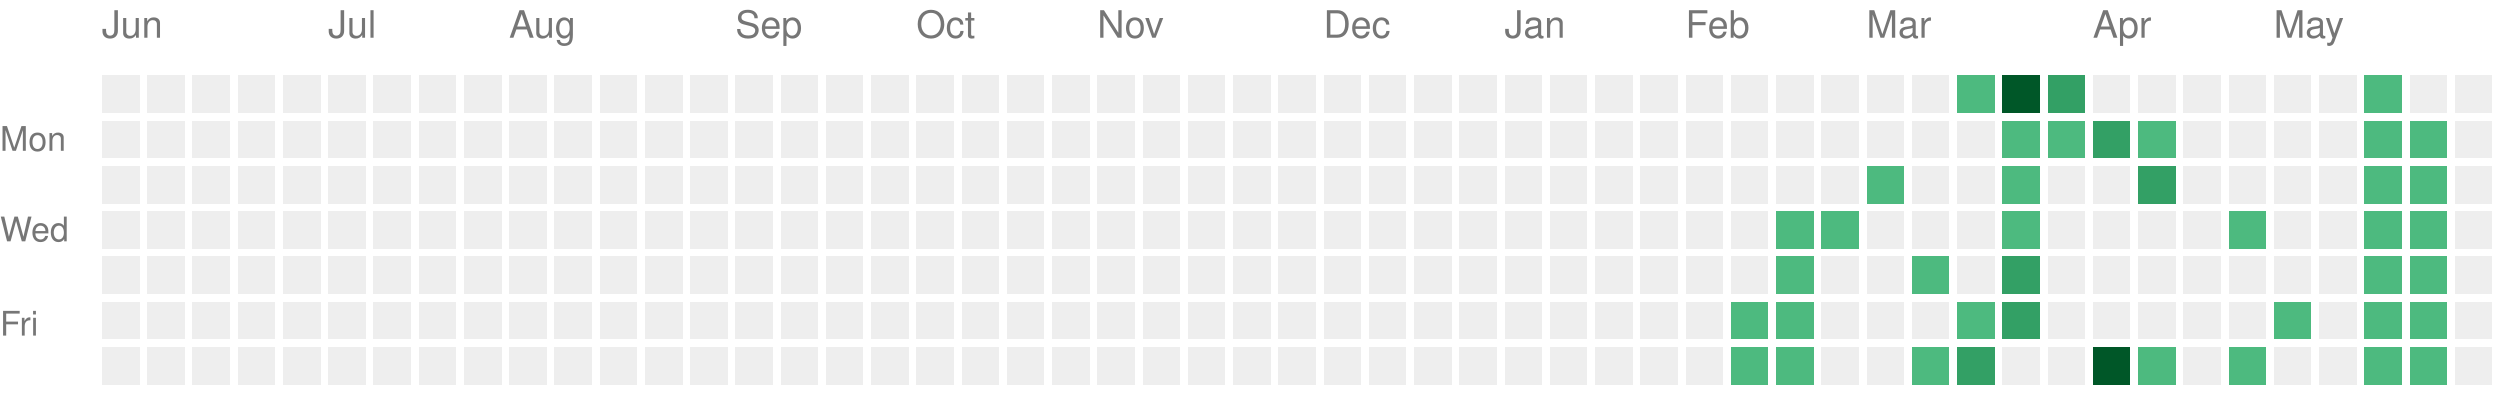
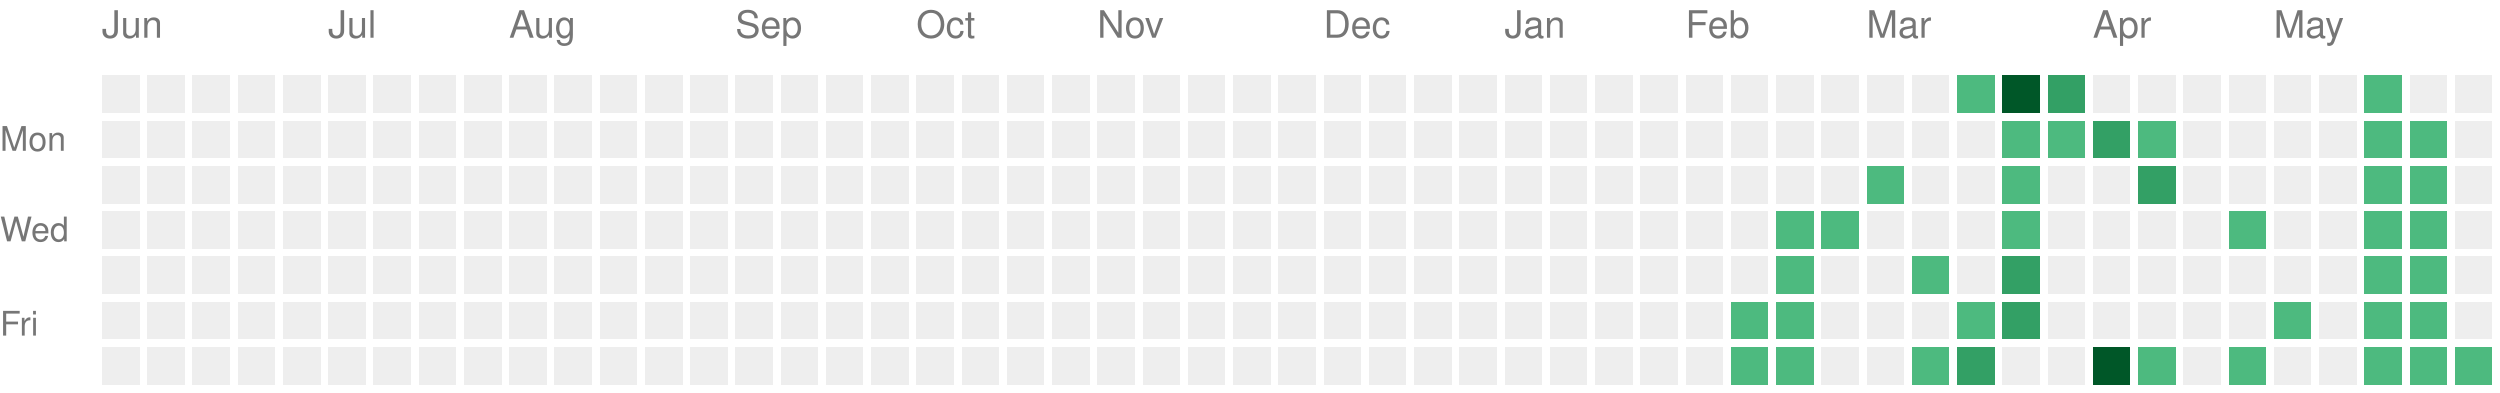
<svg xmlns="http://www.w3.org/2000/svg" version="1.1" width="663" height="104">
  <rect style="fill:#EEEEEE;shape-rendering:crispedges;" data-score="0" data-date="2025-06-01" x="27" y="20" width="10" height="10" />
  <rect style="fill:#EEEEEE;shape-rendering:crispedges;" data-score="0" data-date="2025-06-08" x="39" y="20" width="10" height="10" />
  <rect style="fill:#EEEEEE;shape-rendering:crispedges;" data-score="0" data-date="2025-06-15" x="51" y="20" width="10" height="10" />
  <rect style="fill:#EEEEEE;shape-rendering:crispedges;" data-score="0" data-date="2025-06-22" x="63" y="20" width="10" height="10" />
  <rect style="fill:#EEEEEE;shape-rendering:crispedges;" data-score="0" data-date="2025-06-29" x="75" y="20" width="10" height="10" />
  <rect style="fill:#EEEEEE;shape-rendering:crispedges;" data-score="0" data-date="2025-07-06" x="87" y="20" width="10" height="10" />
  <rect style="fill:#EEEEEE;shape-rendering:crispedges;" data-score="0" data-date="2025-07-13" x="99" y="20" width="10" height="10" />
  <rect style="fill:#EEEEEE;shape-rendering:crispedges;" data-score="0" data-date="2025-07-20" x="111" y="20" width="10" height="10" />
  <rect style="fill:#EEEEEE;shape-rendering:crispedges;" data-score="0" data-date="2025-07-27" x="123" y="20" width="10" height="10" />
  <rect style="fill:#EEEEEE;shape-rendering:crispedges;" data-score="0" data-date="2025-08-03" x="135" y="20" width="10" height="10" />
  <rect style="fill:#EEEEEE;shape-rendering:crispedges;" data-score="0" data-date="2025-08-10" x="147" y="20" width="10" height="10" />
  <rect style="fill:#EEEEEE;shape-rendering:crispedges;" data-score="0" data-date="2025-08-17" x="159" y="20" width="10" height="10" />
  <rect style="fill:#EEEEEE;shape-rendering:crispedges;" data-score="0" data-date="2025-08-24" x="171" y="20" width="10" height="10" />
  <rect style="fill:#EEEEEE;shape-rendering:crispedges;" data-score="0" data-date="2025-08-31" x="183" y="20" width="10" height="10" />
  <rect style="fill:#EEEEEE;shape-rendering:crispedges;" data-score="0" data-date="2025-09-07" x="195" y="20" width="10" height="10" />
  <rect style="fill:#EEEEEE;shape-rendering:crispedges;" data-score="0" data-date="2025-09-14" x="207" y="20" width="10" height="10" />
  <rect style="fill:#EEEEEE;shape-rendering:crispedges;" data-score="0" data-date="2025-09-21" x="219" y="20" width="10" height="10" />
  <rect style="fill:#EEEEEE;shape-rendering:crispedges;" data-score="0" data-date="2025-09-28" x="231" y="20" width="10" height="10" />
  <rect style="fill:#EEEEEE;shape-rendering:crispedges;" data-score="0" data-date="2025-10-05" x="243" y="20" width="10" height="10" />
  <rect style="fill:#EEEEEE;shape-rendering:crispedges;" data-score="0" data-date="2025-10-12" x="255" y="20" width="10" height="10" />
  <rect style="fill:#EEEEEE;shape-rendering:crispedges;" data-score="0" data-date="2025-10-19" x="267" y="20" width="10" height="10" />
  <rect style="fill:#EEEEEE;shape-rendering:crispedges;" data-score="0" data-date="2025-10-26" x="279" y="20" width="10" height="10" />
  <rect style="fill:#EEEEEE;shape-rendering:crispedges;" data-score="0" data-date="2025-11-02" x="291" y="20" width="10" height="10" />
  <rect style="fill:#EEEEEE;shape-rendering:crispedges;" data-score="0" data-date="2025-11-09" x="303" y="20" width="10" height="10" />
  <rect style="fill:#EEEEEE;shape-rendering:crispedges;" data-score="0" data-date="2025-11-16" x="315" y="20" width="10" height="10" />
  <rect style="fill:#EEEEEE;shape-rendering:crispedges;" data-score="0" data-date="2025-11-23" x="327" y="20" width="10" height="10" />
  <rect style="fill:#EEEEEE;shape-rendering:crispedges;" data-score="0" data-date="2025-11-30" x="339" y="20" width="10" height="10" />
  <rect style="fill:#EEEEEE;shape-rendering:crispedges;" data-score="0" data-date="2025-12-07" x="351" y="20" width="10" height="10" />
  <rect style="fill:#EEEEEE;shape-rendering:crispedges;" data-score="0" data-date="2025-12-14" x="363" y="20" width="10" height="10" />
  <rect style="fill:#EEEEEE;shape-rendering:crispedges;" data-score="0" data-date="2025-12-21" x="375" y="20" width="10" height="10" />
  <rect style="fill:#EEEEEE;shape-rendering:crispedges;" data-score="0" data-date="2025-12-28" x="387" y="20" width="10" height="10" />
  <rect style="fill:#EEEEEE;shape-rendering:crispedges;" data-score="0" data-date="2026-01-04" x="399" y="20" width="10" height="10" />
  <rect style="fill:#EEEEEE;shape-rendering:crispedges;" data-score="0" data-date="2026-01-11" x="411" y="20" width="10" height="10" />
  <rect style="fill:#EEEEEE;shape-rendering:crispedges;" data-score="0" data-date="2026-01-18" x="423" y="20" width="10" height="10" />
  <rect style="fill:#EEEEEE;shape-rendering:crispedges;" data-score="0" data-date="2026-01-25" x="435" y="20" width="10" height="10" />
  <rect style="fill:#EEEEEE;shape-rendering:crispedges;" data-score="0" data-date="2026-02-01" x="447" y="20" width="10" height="10" />
  <rect style="fill:#EEEEEE;shape-rendering:crispedges;" data-score="0" data-date="2026-02-08" x="459" y="20" width="10" height="10" />
  <rect style="fill:#EEEEEE;shape-rendering:crispedges;" data-score="0" data-date="2026-02-15" x="471" y="20" width="10" height="10" />
  <rect style="fill:#EEEEEE;shape-rendering:crispedges;" data-score="0" data-date="2026-02-22" x="483" y="20" width="10" height="10" />
  <rect style="fill:#EEEEEE;shape-rendering:crispedges;" data-score="0" data-date="2026-03-01" x="495" y="20" width="10" height="10" />
  <rect style="fill:#EEEEEE;shape-rendering:crispedges;" data-score="0" data-date="2026-03-08" x="507" y="20" width="10" height="10" />
  <rect style="fill:#4dba7f;shape-rendering:crispedges;" data-score="1" data-date="2026-03-15" x="519" y="20" width="10" height="10" />
  <rect style="fill:#005728;shape-rendering:crispedges;" data-score="4" data-date="2026-03-22" x="531" y="20" width="10" height="10" />
  <rect style="fill:#33a065;shape-rendering:crispedges;" data-score="2" data-date="2026-03-29" x="543" y="20" width="10" height="10" />
  <rect style="fill:#EEEEEE;shape-rendering:crispedges;" data-score="0" data-date="2026-04-05" x="555" y="20" width="10" height="10" />
  <rect style="fill:#EEEEEE;shape-rendering:crispedges;" data-score="0" data-date="2026-04-12" x="567" y="20" width="10" height="10" />
  <rect style="fill:#EEEEEE;shape-rendering:crispedges;" data-score="0" data-date="2026-04-19" x="579" y="20" width="10" height="10" />
  <rect style="fill:#EEEEEE;shape-rendering:crispedges;" data-score="0" data-date="2026-04-26" x="591" y="20" width="10" height="10" />
  <rect style="fill:#EEEEEE;shape-rendering:crispedges;" data-score="0" data-date="2026-05-03" x="603" y="20" width="10" height="10" />
  <rect style="fill:#EEEEEE;shape-rendering:crispedges;" data-score="0" data-date="2026-05-10" x="615" y="20" width="10" height="10" />
  <rect style="fill:#4dba7f;shape-rendering:crispedges;" data-score="1" data-date="2026-05-17" x="627" y="20" width="10" height="10" />
  <rect style="fill:#EEEEEE;shape-rendering:crispedges;" data-score="0" data-date="2026-05-24" x="639" y="20" width="10" height="10" />
  <rect style="fill:#EEEEEE;shape-rendering:crispedges;" data-score="0" data-date="2026-05-31" x="651" y="20" width="10" height="10" />
  <rect style="fill:#EEEEEE;shape-rendering:crispedges;" data-score="0" data-date="2025-06-02" x="27" y="32" width="10" height="10" />
  <rect style="fill:#EEEEEE;shape-rendering:crispedges;" data-score="0" data-date="2025-06-09" x="39" y="32" width="10" height="10" />
  <rect style="fill:#EEEEEE;shape-rendering:crispedges;" data-score="0" data-date="2025-06-16" x="51" y="32" width="10" height="10" />
  <rect style="fill:#EEEEEE;shape-rendering:crispedges;" data-score="0" data-date="2025-06-23" x="63" y="32" width="10" height="10" />
  <rect style="fill:#EEEEEE;shape-rendering:crispedges;" data-score="0" data-date="2025-06-30" x="75" y="32" width="10" height="10" />
  <rect style="fill:#EEEEEE;shape-rendering:crispedges;" data-score="0" data-date="2025-07-07" x="87" y="32" width="10" height="10" />
  <rect style="fill:#EEEEEE;shape-rendering:crispedges;" data-score="0" data-date="2025-07-14" x="99" y="32" width="10" height="10" />
  <rect style="fill:#EEEEEE;shape-rendering:crispedges;" data-score="0" data-date="2025-07-21" x="111" y="32" width="10" height="10" />
  <rect style="fill:#EEEEEE;shape-rendering:crispedges;" data-score="0" data-date="2025-07-28" x="123" y="32" width="10" height="10" />
  <rect style="fill:#EEEEEE;shape-rendering:crispedges;" data-score="0" data-date="2025-08-04" x="135" y="32" width="10" height="10" />
  <rect style="fill:#EEEEEE;shape-rendering:crispedges;" data-score="0" data-date="2025-08-11" x="147" y="32" width="10" height="10" />
  <rect style="fill:#EEEEEE;shape-rendering:crispedges;" data-score="0" data-date="2025-08-18" x="159" y="32" width="10" height="10" />
  <rect style="fill:#EEEEEE;shape-rendering:crispedges;" data-score="0" data-date="2025-08-25" x="171" y="32" width="10" height="10" />
  <rect style="fill:#EEEEEE;shape-rendering:crispedges;" data-score="0" data-date="2025-09-01" x="183" y="32" width="10" height="10" />
  <rect style="fill:#EEEEEE;shape-rendering:crispedges;" data-score="0" data-date="2025-09-08" x="195" y="32" width="10" height="10" />
  <rect style="fill:#EEEEEE;shape-rendering:crispedges;" data-score="0" data-date="2025-09-15" x="207" y="32" width="10" height="10" />
  <rect style="fill:#EEEEEE;shape-rendering:crispedges;" data-score="0" data-date="2025-09-22" x="219" y="32" width="10" height="10" />
  <rect style="fill:#EEEEEE;shape-rendering:crispedges;" data-score="0" data-date="2025-09-29" x="231" y="32" width="10" height="10" />
  <rect style="fill:#EEEEEE;shape-rendering:crispedges;" data-score="0" data-date="2025-10-06" x="243" y="32" width="10" height="10" />
  <rect style="fill:#EEEEEE;shape-rendering:crispedges;" data-score="0" data-date="2025-10-13" x="255" y="32" width="10" height="10" />
  <rect style="fill:#EEEEEE;shape-rendering:crispedges;" data-score="0" data-date="2025-10-20" x="267" y="32" width="10" height="10" />
  <rect style="fill:#EEEEEE;shape-rendering:crispedges;" data-score="0" data-date="2025-10-27" x="279" y="32" width="10" height="10" />
  <rect style="fill:#EEEEEE;shape-rendering:crispedges;" data-score="0" data-date="2025-11-03" x="291" y="32" width="10" height="10" />
  <rect style="fill:#EEEEEE;shape-rendering:crispedges;" data-score="0" data-date="2025-11-10" x="303" y="32" width="10" height="10" />
  <rect style="fill:#EEEEEE;shape-rendering:crispedges;" data-score="0" data-date="2025-11-17" x="315" y="32" width="10" height="10" />
  <rect style="fill:#EEEEEE;shape-rendering:crispedges;" data-score="0" data-date="2025-11-24" x="327" y="32" width="10" height="10" />
  <rect style="fill:#EEEEEE;shape-rendering:crispedges;" data-score="0" data-date="2025-12-01" x="339" y="32" width="10" height="10" />
  <rect style="fill:#EEEEEE;shape-rendering:crispedges;" data-score="0" data-date="2025-12-08" x="351" y="32" width="10" height="10" />
  <rect style="fill:#EEEEEE;shape-rendering:crispedges;" data-score="0" data-date="2025-12-15" x="363" y="32" width="10" height="10" />
  <rect style="fill:#EEEEEE;shape-rendering:crispedges;" data-score="0" data-date="2025-12-22" x="375" y="32" width="10" height="10" />
  <rect style="fill:#EEEEEE;shape-rendering:crispedges;" data-score="0" data-date="2025-12-29" x="387" y="32" width="10" height="10" />
  <rect style="fill:#EEEEEE;shape-rendering:crispedges;" data-score="0" data-date="2026-01-05" x="399" y="32" width="10" height="10" />
  <rect style="fill:#EEEEEE;shape-rendering:crispedges;" data-score="0" data-date="2026-01-12" x="411" y="32" width="10" height="10" />
  <rect style="fill:#EEEEEE;shape-rendering:crispedges;" data-score="0" data-date="2026-01-19" x="423" y="32" width="10" height="10" />
  <rect style="fill:#EEEEEE;shape-rendering:crispedges;" data-score="0" data-date="2026-01-26" x="435" y="32" width="10" height="10" />
  <rect style="fill:#EEEEEE;shape-rendering:crispedges;" data-score="0" data-date="2026-02-02" x="447" y="32" width="10" height="10" />
  <rect style="fill:#EEEEEE;shape-rendering:crispedges;" data-score="0" data-date="2026-02-09" x="459" y="32" width="10" height="10" />
  <rect style="fill:#EEEEEE;shape-rendering:crispedges;" data-score="0" data-date="2026-02-16" x="471" y="32" width="10" height="10" />
  <rect style="fill:#EEEEEE;shape-rendering:crispedges;" data-score="0" data-date="2026-02-23" x="483" y="32" width="10" height="10" />
  <rect style="fill:#EEEEEE;shape-rendering:crispedges;" data-score="0" data-date="2026-03-02" x="495" y="32" width="10" height="10" />
  <rect style="fill:#EEEEEE;shape-rendering:crispedges;" data-score="0" data-date="2026-03-09" x="507" y="32" width="10" height="10" />
  <rect style="fill:#EEEEEE;shape-rendering:crispedges;" data-score="0" data-date="2026-03-16" x="519" y="32" width="10" height="10" />
  <rect style="fill:#4dba7f;shape-rendering:crispedges;" data-score="1" data-date="2026-03-23" x="531" y="32" width="10" height="10" />
  <rect style="fill:#4dba7f;shape-rendering:crispedges;" data-score="1" data-date="2026-03-30" x="543" y="32" width="10" height="10" />
  <rect style="fill:#33a065;shape-rendering:crispedges;" data-score="2" data-date="2026-04-06" x="555" y="32" width="10" height="10" />
  <rect style="fill:#4dba7f;shape-rendering:crispedges;" data-score="1" data-date="2026-04-13" x="567" y="32" width="10" height="10" />
  <rect style="fill:#EEEEEE;shape-rendering:crispedges;" data-score="0" data-date="2026-04-20" x="579" y="32" width="10" height="10" />
  <rect style="fill:#EEEEEE;shape-rendering:crispedges;" data-score="0" data-date="2026-04-27" x="591" y="32" width="10" height="10" />
  <rect style="fill:#EEEEEE;shape-rendering:crispedges;" data-score="0" data-date="2026-05-04" x="603" y="32" width="10" height="10" />
  <rect style="fill:#EEEEEE;shape-rendering:crispedges;" data-score="0" data-date="2026-05-11" x="615" y="32" width="10" height="10" />
  <rect style="fill:#4dba7f;shape-rendering:crispedges;" data-score="1" data-date="2026-05-18" x="627" y="32" width="10" height="10" />
  <rect style="fill:#4dba7f;shape-rendering:crispedges;" data-score="1" data-date="2026-05-25" x="639" y="32" width="10" height="10" />
  <rect style="fill:#EEEEEE;shape-rendering:crispedges;" data-score="0" data-date="2026-06-01" x="651" y="32" width="10" height="10" />
  <rect style="fill:#EEEEEE;shape-rendering:crispedges;" data-score="0" data-date="2025-06-03" x="27" y="44" width="10" height="10" />
  <rect style="fill:#EEEEEE;shape-rendering:crispedges;" data-score="0" data-date="2025-06-10" x="39" y="44" width="10" height="10" />
  <rect style="fill:#EEEEEE;shape-rendering:crispedges;" data-score="0" data-date="2025-06-17" x="51" y="44" width="10" height="10" />
  <rect style="fill:#EEEEEE;shape-rendering:crispedges;" data-score="0" data-date="2025-06-24" x="63" y="44" width="10" height="10" />
  <rect style="fill:#EEEEEE;shape-rendering:crispedges;" data-score="0" data-date="2025-07-01" x="75" y="44" width="10" height="10" />
  <rect style="fill:#EEEEEE;shape-rendering:crispedges;" data-score="0" data-date="2025-07-08" x="87" y="44" width="10" height="10" />
  <rect style="fill:#EEEEEE;shape-rendering:crispedges;" data-score="0" data-date="2025-07-15" x="99" y="44" width="10" height="10" />
  <rect style="fill:#EEEEEE;shape-rendering:crispedges;" data-score="0" data-date="2025-07-22" x="111" y="44" width="10" height="10" />
  <rect style="fill:#EEEEEE;shape-rendering:crispedges;" data-score="0" data-date="2025-07-29" x="123" y="44" width="10" height="10" />
  <rect style="fill:#EEEEEE;shape-rendering:crispedges;" data-score="0" data-date="2025-08-05" x="135" y="44" width="10" height="10" />
  <rect style="fill:#EEEEEE;shape-rendering:crispedges;" data-score="0" data-date="2025-08-12" x="147" y="44" width="10" height="10" />
  <rect style="fill:#EEEEEE;shape-rendering:crispedges;" data-score="0" data-date="2025-08-19" x="159" y="44" width="10" height="10" />
  <rect style="fill:#EEEEEE;shape-rendering:crispedges;" data-score="0" data-date="2025-08-26" x="171" y="44" width="10" height="10" />
  <rect style="fill:#EEEEEE;shape-rendering:crispedges;" data-score="0" data-date="2025-09-02" x="183" y="44" width="10" height="10" />
  <rect style="fill:#EEEEEE;shape-rendering:crispedges;" data-score="0" data-date="2025-09-09" x="195" y="44" width="10" height="10" />
  <rect style="fill:#EEEEEE;shape-rendering:crispedges;" data-score="0" data-date="2025-09-16" x="207" y="44" width="10" height="10" />
  <rect style="fill:#EEEEEE;shape-rendering:crispedges;" data-score="0" data-date="2025-09-23" x="219" y="44" width="10" height="10" />
  <rect style="fill:#EEEEEE;shape-rendering:crispedges;" data-score="0" data-date="2025-09-30" x="231" y="44" width="10" height="10" />
  <rect style="fill:#EEEEEE;shape-rendering:crispedges;" data-score="0" data-date="2025-10-07" x="243" y="44" width="10" height="10" />
  <rect style="fill:#EEEEEE;shape-rendering:crispedges;" data-score="0" data-date="2025-10-14" x="255" y="44" width="10" height="10" />
  <rect style="fill:#EEEEEE;shape-rendering:crispedges;" data-score="0" data-date="2025-10-21" x="267" y="44" width="10" height="10" />
  <rect style="fill:#EEEEEE;shape-rendering:crispedges;" data-score="0" data-date="2025-10-28" x="279" y="44" width="10" height="10" />
  <rect style="fill:#EEEEEE;shape-rendering:crispedges;" data-score="0" data-date="2025-11-04" x="291" y="44" width="10" height="10" />
  <rect style="fill:#EEEEEE;shape-rendering:crispedges;" data-score="0" data-date="2025-11-11" x="303" y="44" width="10" height="10" />
  <rect style="fill:#EEEEEE;shape-rendering:crispedges;" data-score="0" data-date="2025-11-18" x="315" y="44" width="10" height="10" />
  <rect style="fill:#EEEEEE;shape-rendering:crispedges;" data-score="0" data-date="2025-11-25" x="327" y="44" width="10" height="10" />
  <rect style="fill:#EEEEEE;shape-rendering:crispedges;" data-score="0" data-date="2025-12-02" x="339" y="44" width="10" height="10" />
  <rect style="fill:#EEEEEE;shape-rendering:crispedges;" data-score="0" data-date="2025-12-09" x="351" y="44" width="10" height="10" />
  <rect style="fill:#EEEEEE;shape-rendering:crispedges;" data-score="0" data-date="2025-12-16" x="363" y="44" width="10" height="10" />
  <rect style="fill:#EEEEEE;shape-rendering:crispedges;" data-score="0" data-date="2025-12-23" x="375" y="44" width="10" height="10" />
  <rect style="fill:#EEEEEE;shape-rendering:crispedges;" data-score="0" data-date="2025-12-30" x="387" y="44" width="10" height="10" />
  <rect style="fill:#EEEEEE;shape-rendering:crispedges;" data-score="0" data-date="2026-01-06" x="399" y="44" width="10" height="10" />
  <rect style="fill:#EEEEEE;shape-rendering:crispedges;" data-score="0" data-date="2026-01-13" x="411" y="44" width="10" height="10" />
  <rect style="fill:#EEEEEE;shape-rendering:crispedges;" data-score="0" data-date="2026-01-20" x="423" y="44" width="10" height="10" />
  <rect style="fill:#EEEEEE;shape-rendering:crispedges;" data-score="0" data-date="2026-01-27" x="435" y="44" width="10" height="10" />
  <rect style="fill:#EEEEEE;shape-rendering:crispedges;" data-score="0" data-date="2026-02-03" x="447" y="44" width="10" height="10" />
  <rect style="fill:#EEEEEE;shape-rendering:crispedges;" data-score="0" data-date="2026-02-10" x="459" y="44" width="10" height="10" />
  <rect style="fill:#EEEEEE;shape-rendering:crispedges;" data-score="0" data-date="2026-02-17" x="471" y="44" width="10" height="10" />
  <rect style="fill:#EEEEEE;shape-rendering:crispedges;" data-score="0" data-date="2026-02-24" x="483" y="44" width="10" height="10" />
  <rect style="fill:#4dba7f;shape-rendering:crispedges;" data-score="1" data-date="2026-03-03" x="495" y="44" width="10" height="10" />
  <rect style="fill:#EEEEEE;shape-rendering:crispedges;" data-score="0" data-date="2026-03-10" x="507" y="44" width="10" height="10" />
  <rect style="fill:#EEEEEE;shape-rendering:crispedges;" data-score="0" data-date="2026-03-17" x="519" y="44" width="10" height="10" />
  <rect style="fill:#4dba7f;shape-rendering:crispedges;" data-score="1" data-date="2026-03-24" x="531" y="44" width="10" height="10" />
  <rect style="fill:#EEEEEE;shape-rendering:crispedges;" data-score="0" data-date="2026-03-31" x="543" y="44" width="10" height="10" />
  <rect style="fill:#EEEEEE;shape-rendering:crispedges;" data-score="0" data-date="2026-04-07" x="555" y="44" width="10" height="10" />
  <rect style="fill:#33a065;shape-rendering:crispedges;" data-score="2" data-date="2026-04-14" x="567" y="44" width="10" height="10" />
  <rect style="fill:#EEEEEE;shape-rendering:crispedges;" data-score="0" data-date="2026-04-21" x="579" y="44" width="10" height="10" />
  <rect style="fill:#EEEEEE;shape-rendering:crispedges;" data-score="0" data-date="2026-04-28" x="591" y="44" width="10" height="10" />
  <rect style="fill:#EEEEEE;shape-rendering:crispedges;" data-score="0" data-date="2026-05-05" x="603" y="44" width="10" height="10" />
  <rect style="fill:#EEEEEE;shape-rendering:crispedges;" data-score="0" data-date="2026-05-12" x="615" y="44" width="10" height="10" />
  <rect style="fill:#4dba7f;shape-rendering:crispedges;" data-score="1" data-date="2026-05-19" x="627" y="44" width="10" height="10" />
  <rect style="fill:#4dba7f;shape-rendering:crispedges;" data-score="1" data-date="2026-05-26" x="639" y="44" width="10" height="10" />
  <rect style="fill:#EEEEEE;shape-rendering:crispedges;" data-score="0" data-date="2026-06-02" x="651" y="44" width="10" height="10" />
  <rect style="fill:#EEEEEE;shape-rendering:crispedges;" data-score="0" data-date="2025-06-04" x="27" y="56" width="10" height="10" />
  <rect style="fill:#EEEEEE;shape-rendering:crispedges;" data-score="0" data-date="2025-06-11" x="39" y="56" width="10" height="10" />
  <rect style="fill:#EEEEEE;shape-rendering:crispedges;" data-score="0" data-date="2025-06-18" x="51" y="56" width="10" height="10" />
  <rect style="fill:#EEEEEE;shape-rendering:crispedges;" data-score="0" data-date="2025-06-25" x="63" y="56" width="10" height="10" />
  <rect style="fill:#EEEEEE;shape-rendering:crispedges;" data-score="0" data-date="2025-07-02" x="75" y="56" width="10" height="10" />
  <rect style="fill:#EEEEEE;shape-rendering:crispedges;" data-score="0" data-date="2025-07-09" x="87" y="56" width="10" height="10" />
  <rect style="fill:#EEEEEE;shape-rendering:crispedges;" data-score="0" data-date="2025-07-16" x="99" y="56" width="10" height="10" />
  <rect style="fill:#EEEEEE;shape-rendering:crispedges;" data-score="0" data-date="2025-07-23" x="111" y="56" width="10" height="10" />
  <rect style="fill:#EEEEEE;shape-rendering:crispedges;" data-score="0" data-date="2025-07-30" x="123" y="56" width="10" height="10" />
  <rect style="fill:#EEEEEE;shape-rendering:crispedges;" data-score="0" data-date="2025-08-06" x="135" y="56" width="10" height="10" />
  <rect style="fill:#EEEEEE;shape-rendering:crispedges;" data-score="0" data-date="2025-08-13" x="147" y="56" width="10" height="10" />
  <rect style="fill:#EEEEEE;shape-rendering:crispedges;" data-score="0" data-date="2025-08-20" x="159" y="56" width="10" height="10" />
  <rect style="fill:#EEEEEE;shape-rendering:crispedges;" data-score="0" data-date="2025-08-27" x="171" y="56" width="10" height="10" />
  <rect style="fill:#EEEEEE;shape-rendering:crispedges;" data-score="0" data-date="2025-09-03" x="183" y="56" width="10" height="10" />
  <rect style="fill:#EEEEEE;shape-rendering:crispedges;" data-score="0" data-date="2025-09-10" x="195" y="56" width="10" height="10" />
  <rect style="fill:#EEEEEE;shape-rendering:crispedges;" data-score="0" data-date="2025-09-17" x="207" y="56" width="10" height="10" />
  <rect style="fill:#EEEEEE;shape-rendering:crispedges;" data-score="0" data-date="2025-09-24" x="219" y="56" width="10" height="10" />
  <rect style="fill:#EEEEEE;shape-rendering:crispedges;" data-score="0" data-date="2025-10-01" x="231" y="56" width="10" height="10" />
  <rect style="fill:#EEEEEE;shape-rendering:crispedges;" data-score="0" data-date="2025-10-08" x="243" y="56" width="10" height="10" />
  <rect style="fill:#EEEEEE;shape-rendering:crispedges;" data-score="0" data-date="2025-10-15" x="255" y="56" width="10" height="10" />
  <rect style="fill:#EEEEEE;shape-rendering:crispedges;" data-score="0" data-date="2025-10-22" x="267" y="56" width="10" height="10" />
  <rect style="fill:#EEEEEE;shape-rendering:crispedges;" data-score="0" data-date="2025-10-29" x="279" y="56" width="10" height="10" />
  <rect style="fill:#EEEEEE;shape-rendering:crispedges;" data-score="0" data-date="2025-11-05" x="291" y="56" width="10" height="10" />
  <rect style="fill:#EEEEEE;shape-rendering:crispedges;" data-score="0" data-date="2025-11-12" x="303" y="56" width="10" height="10" />
  <rect style="fill:#EEEEEE;shape-rendering:crispedges;" data-score="0" data-date="2025-11-19" x="315" y="56" width="10" height="10" />
  <rect style="fill:#EEEEEE;shape-rendering:crispedges;" data-score="0" data-date="2025-11-26" x="327" y="56" width="10" height="10" />
  <rect style="fill:#EEEEEE;shape-rendering:crispedges;" data-score="0" data-date="2025-12-03" x="339" y="56" width="10" height="10" />
  <rect style="fill:#EEEEEE;shape-rendering:crispedges;" data-score="0" data-date="2025-12-10" x="351" y="56" width="10" height="10" />
  <rect style="fill:#EEEEEE;shape-rendering:crispedges;" data-score="0" data-date="2025-12-17" x="363" y="56" width="10" height="10" />
  <rect style="fill:#EEEEEE;shape-rendering:crispedges;" data-score="0" data-date="2025-12-24" x="375" y="56" width="10" height="10" />
  <rect style="fill:#EEEEEE;shape-rendering:crispedges;" data-score="0" data-date="2025-12-31" x="387" y="56" width="10" height="10" />
  <rect style="fill:#EEEEEE;shape-rendering:crispedges;" data-score="0" data-date="2026-01-07" x="399" y="56" width="10" height="10" />
  <rect style="fill:#EEEEEE;shape-rendering:crispedges;" data-score="0" data-date="2026-01-14" x="411" y="56" width="10" height="10" />
  <rect style="fill:#EEEEEE;shape-rendering:crispedges;" data-score="0" data-date="2026-01-21" x="423" y="56" width="10" height="10" />
  <rect style="fill:#EEEEEE;shape-rendering:crispedges;" data-score="0" data-date="2026-01-28" x="435" y="56" width="10" height="10" />
  <rect style="fill:#EEEEEE;shape-rendering:crispedges;" data-score="0" data-date="2026-02-04" x="447" y="56" width="10" height="10" />
  <rect style="fill:#EEEEEE;shape-rendering:crispedges;" data-score="0" data-date="2026-02-11" x="459" y="56" width="10" height="10" />
  <rect style="fill:#4dba7f;shape-rendering:crispedges;" data-score="1" data-date="2026-02-18" x="471" y="56" width="10" height="10" />
  <rect style="fill:#4dba7f;shape-rendering:crispedges;" data-score="1" data-date="2026-02-25" x="483" y="56" width="10" height="10" />
  <rect style="fill:#EEEEEE;shape-rendering:crispedges;" data-score="0" data-date="2026-03-04" x="495" y="56" width="10" height="10" />
  <rect style="fill:#EEEEEE;shape-rendering:crispedges;" data-score="0" data-date="2026-03-11" x="507" y="56" width="10" height="10" />
  <rect style="fill:#EEEEEE;shape-rendering:crispedges;" data-score="0" data-date="2026-03-18" x="519" y="56" width="10" height="10" />
  <rect style="fill:#4dba7f;shape-rendering:crispedges;" data-score="1" data-date="2026-03-25" x="531" y="56" width="10" height="10" />
  <rect style="fill:#EEEEEE;shape-rendering:crispedges;" data-score="0" data-date="2026-04-01" x="543" y="56" width="10" height="10" />
  <rect style="fill:#EEEEEE;shape-rendering:crispedges;" data-score="0" data-date="2026-04-08" x="555" y="56" width="10" height="10" />
  <rect style="fill:#EEEEEE;shape-rendering:crispedges;" data-score="0" data-date="2026-04-15" x="567" y="56" width="10" height="10" />
  <rect style="fill:#EEEEEE;shape-rendering:crispedges;" data-score="0" data-date="2026-04-22" x="579" y="56" width="10" height="10" />
  <rect style="fill:#4dba7f;shape-rendering:crispedges;" data-score="1" data-date="2026-04-29" x="591" y="56" width="10" height="10" />
  <rect style="fill:#EEEEEE;shape-rendering:crispedges;" data-score="0" data-date="2026-05-06" x="603" y="56" width="10" height="10" />
  <rect style="fill:#EEEEEE;shape-rendering:crispedges;" data-score="0" data-date="2026-05-13" x="615" y="56" width="10" height="10" />
  <rect style="fill:#4dba7f;shape-rendering:crispedges;" data-score="1" data-date="2026-05-20" x="627" y="56" width="10" height="10" />
  <rect style="fill:#4dba7f;shape-rendering:crispedges;" data-score="1" data-date="2026-05-27" x="639" y="56" width="10" height="10" />
  <rect style="fill:#EEEEEE;shape-rendering:crispedges;" data-score="0" data-date="2026-06-03" x="651" y="56" width="10" height="10" />
  <rect style="fill:#EEEEEE;shape-rendering:crispedges;" data-score="0" data-date="2025-06-05" x="27" y="68" width="10" height="10" />
  <rect style="fill:#EEEEEE;shape-rendering:crispedges;" data-score="0" data-date="2025-06-12" x="39" y="68" width="10" height="10" />
  <rect style="fill:#EEEEEE;shape-rendering:crispedges;" data-score="0" data-date="2025-06-19" x="51" y="68" width="10" height="10" />
  <rect style="fill:#EEEEEE;shape-rendering:crispedges;" data-score="0" data-date="2025-06-26" x="63" y="68" width="10" height="10" />
  <rect style="fill:#EEEEEE;shape-rendering:crispedges;" data-score="0" data-date="2025-07-03" x="75" y="68" width="10" height="10" />
  <rect style="fill:#EEEEEE;shape-rendering:crispedges;" data-score="0" data-date="2025-07-10" x="87" y="68" width="10" height="10" />
  <rect style="fill:#EEEEEE;shape-rendering:crispedges;" data-score="0" data-date="2025-07-17" x="99" y="68" width="10" height="10" />
  <rect style="fill:#EEEEEE;shape-rendering:crispedges;" data-score="0" data-date="2025-07-24" x="111" y="68" width="10" height="10" />
  <rect style="fill:#EEEEEE;shape-rendering:crispedges;" data-score="0" data-date="2025-07-31" x="123" y="68" width="10" height="10" />
  <rect style="fill:#EEEEEE;shape-rendering:crispedges;" data-score="0" data-date="2025-08-07" x="135" y="68" width="10" height="10" />
  <rect style="fill:#EEEEEE;shape-rendering:crispedges;" data-score="0" data-date="2025-08-14" x="147" y="68" width="10" height="10" />
  <rect style="fill:#EEEEEE;shape-rendering:crispedges;" data-score="0" data-date="2025-08-21" x="159" y="68" width="10" height="10" />
  <rect style="fill:#EEEEEE;shape-rendering:crispedges;" data-score="0" data-date="2025-08-28" x="171" y="68" width="10" height="10" />
  <rect style="fill:#EEEEEE;shape-rendering:crispedges;" data-score="0" data-date="2025-09-04" x="183" y="68" width="10" height="10" />
  <rect style="fill:#EEEEEE;shape-rendering:crispedges;" data-score="0" data-date="2025-09-11" x="195" y="68" width="10" height="10" />
  <rect style="fill:#EEEEEE;shape-rendering:crispedges;" data-score="0" data-date="2025-09-18" x="207" y="68" width="10" height="10" />
  <rect style="fill:#EEEEEE;shape-rendering:crispedges;" data-score="0" data-date="2025-09-25" x="219" y="68" width="10" height="10" />
  <rect style="fill:#EEEEEE;shape-rendering:crispedges;" data-score="0" data-date="2025-10-02" x="231" y="68" width="10" height="10" />
  <rect style="fill:#EEEEEE;shape-rendering:crispedges;" data-score="0" data-date="2025-10-09" x="243" y="68" width="10" height="10" />
  <rect style="fill:#EEEEEE;shape-rendering:crispedges;" data-score="0" data-date="2025-10-16" x="255" y="68" width="10" height="10" />
  <rect style="fill:#EEEEEE;shape-rendering:crispedges;" data-score="0" data-date="2025-10-23" x="267" y="68" width="10" height="10" />
  <rect style="fill:#EEEEEE;shape-rendering:crispedges;" data-score="0" data-date="2025-10-30" x="279" y="68" width="10" height="10" />
  <rect style="fill:#EEEEEE;shape-rendering:crispedges;" data-score="0" data-date="2025-11-06" x="291" y="68" width="10" height="10" />
  <rect style="fill:#EEEEEE;shape-rendering:crispedges;" data-score="0" data-date="2025-11-13" x="303" y="68" width="10" height="10" />
  <rect style="fill:#EEEEEE;shape-rendering:crispedges;" data-score="0" data-date="2025-11-20" x="315" y="68" width="10" height="10" />
  <rect style="fill:#EEEEEE;shape-rendering:crispedges;" data-score="0" data-date="2025-11-27" x="327" y="68" width="10" height="10" />
  <rect style="fill:#EEEEEE;shape-rendering:crispedges;" data-score="0" data-date="2025-12-04" x="339" y="68" width="10" height="10" />
  <rect style="fill:#EEEEEE;shape-rendering:crispedges;" data-score="0" data-date="2025-12-11" x="351" y="68" width="10" height="10" />
  <rect style="fill:#EEEEEE;shape-rendering:crispedges;" data-score="0" data-date="2025-12-18" x="363" y="68" width="10" height="10" />
  <rect style="fill:#EEEEEE;shape-rendering:crispedges;" data-score="0" data-date="2025-12-25" x="375" y="68" width="10" height="10" />
  <rect style="fill:#EEEEEE;shape-rendering:crispedges;" data-score="0" data-date="2026-01-01" x="387" y="68" width="10" height="10" />
  <rect style="fill:#EEEEEE;shape-rendering:crispedges;" data-score="0" data-date="2026-01-08" x="399" y="68" width="10" height="10" />
  <rect style="fill:#EEEEEE;shape-rendering:crispedges;" data-score="0" data-date="2026-01-15" x="411" y="68" width="10" height="10" />
  <rect style="fill:#EEEEEE;shape-rendering:crispedges;" data-score="0" data-date="2026-01-22" x="423" y="68" width="10" height="10" />
  <rect style="fill:#EEEEEE;shape-rendering:crispedges;" data-score="0" data-date="2026-01-29" x="435" y="68" width="10" height="10" />
  <rect style="fill:#EEEEEE;shape-rendering:crispedges;" data-score="0" data-date="2026-02-05" x="447" y="68" width="10" height="10" />
  <rect style="fill:#EEEEEE;shape-rendering:crispedges;" data-score="0" data-date="2026-02-12" x="459" y="68" width="10" height="10" />
  <rect style="fill:#4dba7f;shape-rendering:crispedges;" data-score="1" data-date="2026-02-19" x="471" y="68" width="10" height="10" />
  <rect style="fill:#EEEEEE;shape-rendering:crispedges;" data-score="0" data-date="2026-02-26" x="483" y="68" width="10" height="10" />
  <rect style="fill:#EEEEEE;shape-rendering:crispedges;" data-score="0" data-date="2026-03-05" x="495" y="68" width="10" height="10" />
  <rect style="fill:#4dba7f;shape-rendering:crispedges;" data-score="1" data-date="2026-03-12" x="507" y="68" width="10" height="10" />
  <rect style="fill:#EEEEEE;shape-rendering:crispedges;" data-score="0" data-date="2026-03-19" x="519" y="68" width="10" height="10" />
  <rect style="fill:#33a065;shape-rendering:crispedges;" data-score="2" data-date="2026-03-26" x="531" y="68" width="10" height="10" />
  <rect style="fill:#EEEEEE;shape-rendering:crispedges;" data-score="0" data-date="2026-04-02" x="543" y="68" width="10" height="10" />
  <rect style="fill:#EEEEEE;shape-rendering:crispedges;" data-score="0" data-date="2026-04-09" x="555" y="68" width="10" height="10" />
  <rect style="fill:#EEEEEE;shape-rendering:crispedges;" data-score="0" data-date="2026-04-16" x="567" y="68" width="10" height="10" />
  <rect style="fill:#EEEEEE;shape-rendering:crispedges;" data-score="0" data-date="2026-04-23" x="579" y="68" width="10" height="10" />
  <rect style="fill:#EEEEEE;shape-rendering:crispedges;" data-score="0" data-date="2026-04-30" x="591" y="68" width="10" height="10" />
  <rect style="fill:#EEEEEE;shape-rendering:crispedges;" data-score="0" data-date="2026-05-07" x="603" y="68" width="10" height="10" />
  <rect style="fill:#EEEEEE;shape-rendering:crispedges;" data-score="0" data-date="2026-05-14" x="615" y="68" width="10" height="10" />
  <rect style="fill:#4dba7f;shape-rendering:crispedges;" data-score="1" data-date="2026-05-21" x="627" y="68" width="10" height="10" />
  <rect style="fill:#4dba7f;shape-rendering:crispedges;" data-score="1" data-date="2026-05-28" x="639" y="68" width="10" height="10" />
  <rect style="fill:#EEEEEE;shape-rendering:crispedges;" data-score="0" data-date="2026-06-04" x="651" y="68" width="10" height="10" />
  <rect style="fill:#EEEEEE;shape-rendering:crispedges;" data-score="0" data-date="2025-06-06" x="27" y="80" width="10" height="10" />
  <rect style="fill:#EEEEEE;shape-rendering:crispedges;" data-score="0" data-date="2025-06-13" x="39" y="80" width="10" height="10" />
  <rect style="fill:#EEEEEE;shape-rendering:crispedges;" data-score="0" data-date="2025-06-20" x="51" y="80" width="10" height="10" />
  <rect style="fill:#EEEEEE;shape-rendering:crispedges;" data-score="0" data-date="2025-06-27" x="63" y="80" width="10" height="10" />
  <rect style="fill:#EEEEEE;shape-rendering:crispedges;" data-score="0" data-date="2025-07-04" x="75" y="80" width="10" height="10" />
  <rect style="fill:#EEEEEE;shape-rendering:crispedges;" data-score="0" data-date="2025-07-11" x="87" y="80" width="10" height="10" />
  <rect style="fill:#EEEEEE;shape-rendering:crispedges;" data-score="0" data-date="2025-07-18" x="99" y="80" width="10" height="10" />
  <rect style="fill:#EEEEEE;shape-rendering:crispedges;" data-score="0" data-date="2025-07-25" x="111" y="80" width="10" height="10" />
  <rect style="fill:#EEEEEE;shape-rendering:crispedges;" data-score="0" data-date="2025-08-01" x="123" y="80" width="10" height="10" />
  <rect style="fill:#EEEEEE;shape-rendering:crispedges;" data-score="0" data-date="2025-08-08" x="135" y="80" width="10" height="10" />
  <rect style="fill:#EEEEEE;shape-rendering:crispedges;" data-score="0" data-date="2025-08-15" x="147" y="80" width="10" height="10" />
  <rect style="fill:#EEEEEE;shape-rendering:crispedges;" data-score="0" data-date="2025-08-22" x="159" y="80" width="10" height="10" />
  <rect style="fill:#EEEEEE;shape-rendering:crispedges;" data-score="0" data-date="2025-08-29" x="171" y="80" width="10" height="10" />
  <rect style="fill:#EEEEEE;shape-rendering:crispedges;" data-score="0" data-date="2025-09-05" x="183" y="80" width="10" height="10" />
  <rect style="fill:#EEEEEE;shape-rendering:crispedges;" data-score="0" data-date="2025-09-12" x="195" y="80" width="10" height="10" />
  <rect style="fill:#EEEEEE;shape-rendering:crispedges;" data-score="0" data-date="2025-09-19" x="207" y="80" width="10" height="10" />
  <rect style="fill:#EEEEEE;shape-rendering:crispedges;" data-score="0" data-date="2025-09-26" x="219" y="80" width="10" height="10" />
  <rect style="fill:#EEEEEE;shape-rendering:crispedges;" data-score="0" data-date="2025-10-03" x="231" y="80" width="10" height="10" />
  <rect style="fill:#EEEEEE;shape-rendering:crispedges;" data-score="0" data-date="2025-10-10" x="243" y="80" width="10" height="10" />
  <rect style="fill:#EEEEEE;shape-rendering:crispedges;" data-score="0" data-date="2025-10-17" x="255" y="80" width="10" height="10" />
  <rect style="fill:#EEEEEE;shape-rendering:crispedges;" data-score="0" data-date="2025-10-24" x="267" y="80" width="10" height="10" />
  <rect style="fill:#EEEEEE;shape-rendering:crispedges;" data-score="0" data-date="2025-10-31" x="279" y="80" width="10" height="10" />
  <rect style="fill:#EEEEEE;shape-rendering:crispedges;" data-score="0" data-date="2025-11-07" x="291" y="80" width="10" height="10" />
  <rect style="fill:#EEEEEE;shape-rendering:crispedges;" data-score="0" data-date="2025-11-14" x="303" y="80" width="10" height="10" />
  <rect style="fill:#EEEEEE;shape-rendering:crispedges;" data-score="0" data-date="2025-11-21" x="315" y="80" width="10" height="10" />
  <rect style="fill:#EEEEEE;shape-rendering:crispedges;" data-score="0" data-date="2025-11-28" x="327" y="80" width="10" height="10" />
  <rect style="fill:#EEEEEE;shape-rendering:crispedges;" data-score="0" data-date="2025-12-05" x="339" y="80" width="10" height="10" />
  <rect style="fill:#EEEEEE;shape-rendering:crispedges;" data-score="0" data-date="2025-12-12" x="351" y="80" width="10" height="10" />
  <rect style="fill:#EEEEEE;shape-rendering:crispedges;" data-score="0" data-date="2025-12-19" x="363" y="80" width="10" height="10" />
  <rect style="fill:#EEEEEE;shape-rendering:crispedges;" data-score="0" data-date="2025-12-26" x="375" y="80" width="10" height="10" />
  <rect style="fill:#EEEEEE;shape-rendering:crispedges;" data-score="0" data-date="2026-01-02" x="387" y="80" width="10" height="10" />
  <rect style="fill:#EEEEEE;shape-rendering:crispedges;" data-score="0" data-date="2026-01-09" x="399" y="80" width="10" height="10" />
  <rect style="fill:#EEEEEE;shape-rendering:crispedges;" data-score="0" data-date="2026-01-16" x="411" y="80" width="10" height="10" />
  <rect style="fill:#EEEEEE;shape-rendering:crispedges;" data-score="0" data-date="2026-01-23" x="423" y="80" width="10" height="10" />
  <rect style="fill:#EEEEEE;shape-rendering:crispedges;" data-score="0" data-date="2026-01-30" x="435" y="80" width="10" height="10" />
  <rect style="fill:#EEEEEE;shape-rendering:crispedges;" data-score="0" data-date="2026-02-06" x="447" y="80" width="10" height="10" />
  <rect style="fill:#4dba7f;shape-rendering:crispedges;" data-score="1" data-date="2026-02-13" x="459" y="80" width="10" height="10" />
  <rect style="fill:#4dba7f;shape-rendering:crispedges;" data-score="1" data-date="2026-02-20" x="471" y="80" width="10" height="10" />
  <rect style="fill:#EEEEEE;shape-rendering:crispedges;" data-score="0" data-date="2026-02-27" x="483" y="80" width="10" height="10" />
  <rect style="fill:#EEEEEE;shape-rendering:crispedges;" data-score="0" data-date="2026-03-06" x="495" y="80" width="10" height="10" />
  <rect style="fill:#EEEEEE;shape-rendering:crispedges;" data-score="0" data-date="2026-03-13" x="507" y="80" width="10" height="10" />
  <rect style="fill:#4dba7f;shape-rendering:crispedges;" data-score="1" data-date="2026-03-20" x="519" y="80" width="10" height="10" />
  <rect style="fill:#33a065;shape-rendering:crispedges;" data-score="2" data-date="2026-03-27" x="531" y="80" width="10" height="10" />
  <rect style="fill:#EEEEEE;shape-rendering:crispedges;" data-score="0" data-date="2026-04-03" x="543" y="80" width="10" height="10" />
  <rect style="fill:#EEEEEE;shape-rendering:crispedges;" data-score="0" data-date="2026-04-10" x="555" y="80" width="10" height="10" />
  <rect style="fill:#EEEEEE;shape-rendering:crispedges;" data-score="0" data-date="2026-04-17" x="567" y="80" width="10" height="10" />
  <rect style="fill:#EEEEEE;shape-rendering:crispedges;" data-score="0" data-date="2026-04-24" x="579" y="80" width="10" height="10" />
  <rect style="fill:#EEEEEE;shape-rendering:crispedges;" data-score="0" data-date="2026-05-01" x="591" y="80" width="10" height="10" />
  <rect style="fill:#4dba7f;shape-rendering:crispedges;" data-score="1" data-date="2026-05-08" x="603" y="80" width="10" height="10" />
  <rect style="fill:#EEEEEE;shape-rendering:crispedges;" data-score="0" data-date="2026-05-15" x="615" y="80" width="10" height="10" />
  <rect style="fill:#4dba7f;shape-rendering:crispedges;" data-score="1" data-date="2026-05-22" x="627" y="80" width="10" height="10" />
  <rect style="fill:#4dba7f;shape-rendering:crispedges;" data-score="1" data-date="2026-05-29" x="639" y="80" width="10" height="10" />
  <rect style="fill:#EEEEEE;shape-rendering:crispedges;" data-score="0" data-date="2026-06-05" x="651" y="80" width="10" height="10" />
  <rect style="fill:#EEEEEE;shape-rendering:crispedges;" data-score="0" data-date="2025-06-07" x="27" y="92" width="10" height="10" />
  <rect style="fill:#EEEEEE;shape-rendering:crispedges;" data-score="0" data-date="2025-06-14" x="39" y="92" width="10" height="10" />
  <rect style="fill:#EEEEEE;shape-rendering:crispedges;" data-score="0" data-date="2025-06-21" x="51" y="92" width="10" height="10" />
  <rect style="fill:#EEEEEE;shape-rendering:crispedges;" data-score="0" data-date="2025-06-28" x="63" y="92" width="10" height="10" />
  <rect style="fill:#EEEEEE;shape-rendering:crispedges;" data-score="0" data-date="2025-07-05" x="75" y="92" width="10" height="10" />
  <rect style="fill:#EEEEEE;shape-rendering:crispedges;" data-score="0" data-date="2025-07-12" x="87" y="92" width="10" height="10" />
  <rect style="fill:#EEEEEE;shape-rendering:crispedges;" data-score="0" data-date="2025-07-19" x="99" y="92" width="10" height="10" />
  <rect style="fill:#EEEEEE;shape-rendering:crispedges;" data-score="0" data-date="2025-07-26" x="111" y="92" width="10" height="10" />
  <rect style="fill:#EEEEEE;shape-rendering:crispedges;" data-score="0" data-date="2025-08-02" x="123" y="92" width="10" height="10" />
  <rect style="fill:#EEEEEE;shape-rendering:crispedges;" data-score="0" data-date="2025-08-09" x="135" y="92" width="10" height="10" />
  <rect style="fill:#EEEEEE;shape-rendering:crispedges;" data-score="0" data-date="2025-08-16" x="147" y="92" width="10" height="10" />
  <rect style="fill:#EEEEEE;shape-rendering:crispedges;" data-score="0" data-date="2025-08-23" x="159" y="92" width="10" height="10" />
  <rect style="fill:#EEEEEE;shape-rendering:crispedges;" data-score="0" data-date="2025-08-30" x="171" y="92" width="10" height="10" />
  <rect style="fill:#EEEEEE;shape-rendering:crispedges;" data-score="0" data-date="2025-09-06" x="183" y="92" width="10" height="10" />
  <rect style="fill:#EEEEEE;shape-rendering:crispedges;" data-score="0" data-date="2025-09-13" x="195" y="92" width="10" height="10" />
  <rect style="fill:#EEEEEE;shape-rendering:crispedges;" data-score="0" data-date="2025-09-20" x="207" y="92" width="10" height="10" />
  <rect style="fill:#EEEEEE;shape-rendering:crispedges;" data-score="0" data-date="2025-09-27" x="219" y="92" width="10" height="10" />
  <rect style="fill:#EEEEEE;shape-rendering:crispedges;" data-score="0" data-date="2025-10-04" x="231" y="92" width="10" height="10" />
  <rect style="fill:#EEEEEE;shape-rendering:crispedges;" data-score="0" data-date="2025-10-11" x="243" y="92" width="10" height="10" />
  <rect style="fill:#EEEEEE;shape-rendering:crispedges;" data-score="0" data-date="2025-10-18" x="255" y="92" width="10" height="10" />
  <rect style="fill:#EEEEEE;shape-rendering:crispedges;" data-score="0" data-date="2025-10-25" x="267" y="92" width="10" height="10" />
  <rect style="fill:#EEEEEE;shape-rendering:crispedges;" data-score="0" data-date="2025-11-01" x="279" y="92" width="10" height="10" />
  <rect style="fill:#EEEEEE;shape-rendering:crispedges;" data-score="0" data-date="2025-11-08" x="291" y="92" width="10" height="10" />
  <rect style="fill:#EEEEEE;shape-rendering:crispedges;" data-score="0" data-date="2025-11-15" x="303" y="92" width="10" height="10" />
  <rect style="fill:#EEEEEE;shape-rendering:crispedges;" data-score="0" data-date="2025-11-22" x="315" y="92" width="10" height="10" />
  <rect style="fill:#EEEEEE;shape-rendering:crispedges;" data-score="0" data-date="2025-11-29" x="327" y="92" width="10" height="10" />
  <rect style="fill:#EEEEEE;shape-rendering:crispedges;" data-score="0" data-date="2025-12-06" x="339" y="92" width="10" height="10" />
  <rect style="fill:#EEEEEE;shape-rendering:crispedges;" data-score="0" data-date="2025-12-13" x="351" y="92" width="10" height="10" />
  <rect style="fill:#EEEEEE;shape-rendering:crispedges;" data-score="0" data-date="2025-12-20" x="363" y="92" width="10" height="10" />
  <rect style="fill:#EEEEEE;shape-rendering:crispedges;" data-score="0" data-date="2025-12-27" x="375" y="92" width="10" height="10" />
  <rect style="fill:#EEEEEE;shape-rendering:crispedges;" data-score="0" data-date="2026-01-03" x="387" y="92" width="10" height="10" />
  <rect style="fill:#EEEEEE;shape-rendering:crispedges;" data-score="0" data-date="2026-01-10" x="399" y="92" width="10" height="10" />
  <rect style="fill:#EEEEEE;shape-rendering:crispedges;" data-score="0" data-date="2026-01-17" x="411" y="92" width="10" height="10" />
  <rect style="fill:#EEEEEE;shape-rendering:crispedges;" data-score="0" data-date="2026-01-24" x="423" y="92" width="10" height="10" />
  <rect style="fill:#EEEEEE;shape-rendering:crispedges;" data-score="0" data-date="2026-01-31" x="435" y="92" width="10" height="10" />
  <rect style="fill:#EEEEEE;shape-rendering:crispedges;" data-score="0" data-date="2026-02-07" x="447" y="92" width="10" height="10" />
  <rect style="fill:#4dba7f;shape-rendering:crispedges;" data-score="1" data-date="2026-02-14" x="459" y="92" width="10" height="10" />
  <rect style="fill:#4dba7f;shape-rendering:crispedges;" data-score="1" data-date="2026-02-21" x="471" y="92" width="10" height="10" />
  <rect style="fill:#EEEEEE;shape-rendering:crispedges;" data-score="0" data-date="2026-02-28" x="483" y="92" width="10" height="10" />
  <rect style="fill:#EEEEEE;shape-rendering:crispedges;" data-score="0" data-date="2026-03-07" x="495" y="92" width="10" height="10" />
  <rect style="fill:#4dba7f;shape-rendering:crispedges;" data-score="1" data-date="2026-03-14" x="507" y="92" width="10" height="10" />
  <rect style="fill:#33a065;shape-rendering:crispedges;" data-score="2" data-date="2026-03-21" x="519" y="92" width="10" height="10" />
  <rect style="fill:#EEEEEE;shape-rendering:crispedges;" data-score="0" data-date="2026-03-28" x="531" y="92" width="10" height="10" />
  <rect style="fill:#EEEEEE;shape-rendering:crispedges;" data-score="0" data-date="2026-04-04" x="543" y="92" width="10" height="10" />
  <rect style="fill:#005728;shape-rendering:crispedges;" data-score="4" data-date="2026-04-11" x="555" y="92" width="10" height="10" />
  <rect style="fill:#4dba7f;shape-rendering:crispedges;" data-score="1" data-date="2026-04-18" x="567" y="92" width="10" height="10" />
  <rect style="fill:#EEEEEE;shape-rendering:crispedges;" data-score="0" data-date="2026-04-25" x="579" y="92" width="10" height="10" />
  <rect style="fill:#4dba7f;shape-rendering:crispedges;" data-score="1" data-date="2026-05-02" x="591" y="92" width="10" height="10" />
  <rect style="fill:#EEEEEE;shape-rendering:crispedges;" data-score="0" data-date="2026-05-09" x="603" y="92" width="10" height="10" />
  <rect style="fill:#EEEEEE;shape-rendering:crispedges;" data-score="0" data-date="2026-05-16" x="615" y="92" width="10" height="10" />
  <rect style="fill:#4dba7f;shape-rendering:crispedges;" data-score="1" data-date="2026-05-23" x="627" y="92" width="10" height="10" />
  <rect style="fill:#4dba7f;shape-rendering:crispedges;" data-score="1" data-date="2026-05-30" x="639" y="92" width="10" height="10" />
-   <rect style="fill:#EEEEEE;shape-rendering:crispedges;" data-score="0" data-date="2026-06-06" x="651" y="92" width="10" height="10" />
+   <rect style="fill:#4dba7f;shape-rendering:crispedges;" data-score="1" data-date="2026-06-06" x="651" y="92" width="10" height="10" />
  <text style="fill:#767676;text-anchor:start;text-align:center;font-family:-apple-system, BlinkMacSystemFont, 'Segoe UI', Helvetica, Arial, sans-serif, 'Apple Color Emoji', 'Segoe UI Emoji', 'Segoe UI Symbol';white-space:nowrap;font-size:9px;display:none;" x="0" y="28">Sun</text>
  <text style="fill:#767676;text-anchor:start;text-align:center;font-family:-apple-system, BlinkMacSystemFont, 'Segoe UI', Helvetica, Arial, sans-serif, 'Apple Color Emoji', 'Segoe UI Emoji', 'Segoe UI Symbol';white-space:nowrap;font-size:9px;" x="0" y="40">Mon</text>
  <text style="fill:#767676;text-anchor:start;text-align:center;font-family:-apple-system, BlinkMacSystemFont, 'Segoe UI', Helvetica, Arial, sans-serif, 'Apple Color Emoji', 'Segoe UI Emoji', 'Segoe UI Symbol';white-space:nowrap;font-size:9px;display:none;" x="0" y="52">Tue</text>
  <text style="fill:#767676;text-anchor:start;text-align:center;font-family:-apple-system, BlinkMacSystemFont, 'Segoe UI', Helvetica, Arial, sans-serif, 'Apple Color Emoji', 'Segoe UI Emoji', 'Segoe UI Symbol';white-space:nowrap;font-size:9px;" x="0" y="64">Wed</text>
  <text style="fill:#767676;text-anchor:start;text-align:center;font-family:-apple-system, BlinkMacSystemFont, 'Segoe UI', Helvetica, Arial, sans-serif, 'Apple Color Emoji', 'Segoe UI Emoji', 'Segoe UI Symbol';white-space:nowrap;font-size:9px;display:none;" x="0" y="77">Thu</text>
  <text style="fill:#767676;text-anchor:start;text-align:center;font-family:-apple-system, BlinkMacSystemFont, 'Segoe UI', Helvetica, Arial, sans-serif, 'Apple Color Emoji', 'Segoe UI Emoji', 'Segoe UI Symbol';white-space:nowrap;font-size:9px;" x="0" y="89">Fri</text>
  <text style="fill:#767676;text-anchor:start;text-align:center;font-family:-apple-system, BlinkMacSystemFont, 'Segoe UI', Helvetica, Arial, sans-serif, 'Apple Color Emoji', 'Segoe UI Emoji', 'Segoe UI Symbol';white-space:nowrap;font-size:9px;display:none;" x="0" y="101">Sat</text>
  <text style="fill:#767676;text-anchor:start;text-align:center;font-family:-apple-system, BlinkMacSystemFont, 'Segoe UI', Helvetica, Arial, sans-serif, 'Apple Color Emoji', 'Segoe UI Emoji', 'Segoe UI Symbol';white-space:nowrap;font-size:10px;" x="27" y="10">Jun</text>
  <text style="fill:#767676;text-anchor:start;text-align:center;font-family:-apple-system, BlinkMacSystemFont, 'Segoe UI', Helvetica, Arial, sans-serif, 'Apple Color Emoji', 'Segoe UI Emoji', 'Segoe UI Symbol';white-space:nowrap;font-size:10px;" x="87" y="10">Jul</text>
  <text style="fill:#767676;text-anchor:start;text-align:center;font-family:-apple-system, BlinkMacSystemFont, 'Segoe UI', Helvetica, Arial, sans-serif, 'Apple Color Emoji', 'Segoe UI Emoji', 'Segoe UI Symbol';white-space:nowrap;font-size:10px;" x="135" y="10">Aug</text>
  <text style="fill:#767676;text-anchor:start;text-align:center;font-family:-apple-system, BlinkMacSystemFont, 'Segoe UI', Helvetica, Arial, sans-serif, 'Apple Color Emoji', 'Segoe UI Emoji', 'Segoe UI Symbol';white-space:nowrap;font-size:10px;" x="195" y="10">Sep</text>
  <text style="fill:#767676;text-anchor:start;text-align:center;font-family:-apple-system, BlinkMacSystemFont, 'Segoe UI', Helvetica, Arial, sans-serif, 'Apple Color Emoji', 'Segoe UI Emoji', 'Segoe UI Symbol';white-space:nowrap;font-size:10px;" x="243" y="10">Oct</text>
  <text style="fill:#767676;text-anchor:start;text-align:center;font-family:-apple-system, BlinkMacSystemFont, 'Segoe UI', Helvetica, Arial, sans-serif, 'Apple Color Emoji', 'Segoe UI Emoji', 'Segoe UI Symbol';white-space:nowrap;font-size:10px;" x="291" y="10">Nov</text>
  <text style="fill:#767676;text-anchor:start;text-align:center;font-family:-apple-system, BlinkMacSystemFont, 'Segoe UI', Helvetica, Arial, sans-serif, 'Apple Color Emoji', 'Segoe UI Emoji', 'Segoe UI Symbol';white-space:nowrap;font-size:10px;" x="351" y="10">Dec</text>
  <text style="fill:#767676;text-anchor:start;text-align:center;font-family:-apple-system, BlinkMacSystemFont, 'Segoe UI', Helvetica, Arial, sans-serif, 'Apple Color Emoji', 'Segoe UI Emoji', 'Segoe UI Symbol';white-space:nowrap;font-size:10px;" x="399" y="10">Jan</text>
  <text style="fill:#767676;text-anchor:start;text-align:center;font-family:-apple-system, BlinkMacSystemFont, 'Segoe UI', Helvetica, Arial, sans-serif, 'Apple Color Emoji', 'Segoe UI Emoji', 'Segoe UI Symbol';white-space:nowrap;font-size:10px;" x="447" y="10">Feb</text>
  <text style="fill:#767676;text-anchor:start;text-align:center;font-family:-apple-system, BlinkMacSystemFont, 'Segoe UI', Helvetica, Arial, sans-serif, 'Apple Color Emoji', 'Segoe UI Emoji', 'Segoe UI Symbol';white-space:nowrap;font-size:10px;" x="495" y="10">Mar</text>
  <text style="fill:#767676;text-anchor:start;text-align:center;font-family:-apple-system, BlinkMacSystemFont, 'Segoe UI', Helvetica, Arial, sans-serif, 'Apple Color Emoji', 'Segoe UI Emoji', 'Segoe UI Symbol';white-space:nowrap;font-size:10px;" x="555" y="10">Apr</text>
  <text style="fill:#767676;text-anchor:start;text-align:center;font-family:-apple-system, BlinkMacSystemFont, 'Segoe UI', Helvetica, Arial, sans-serif, 'Apple Color Emoji', 'Segoe UI Emoji', 'Segoe UI Symbol';white-space:nowrap;font-size:10px;" x="603" y="10">May</text>
</svg>
